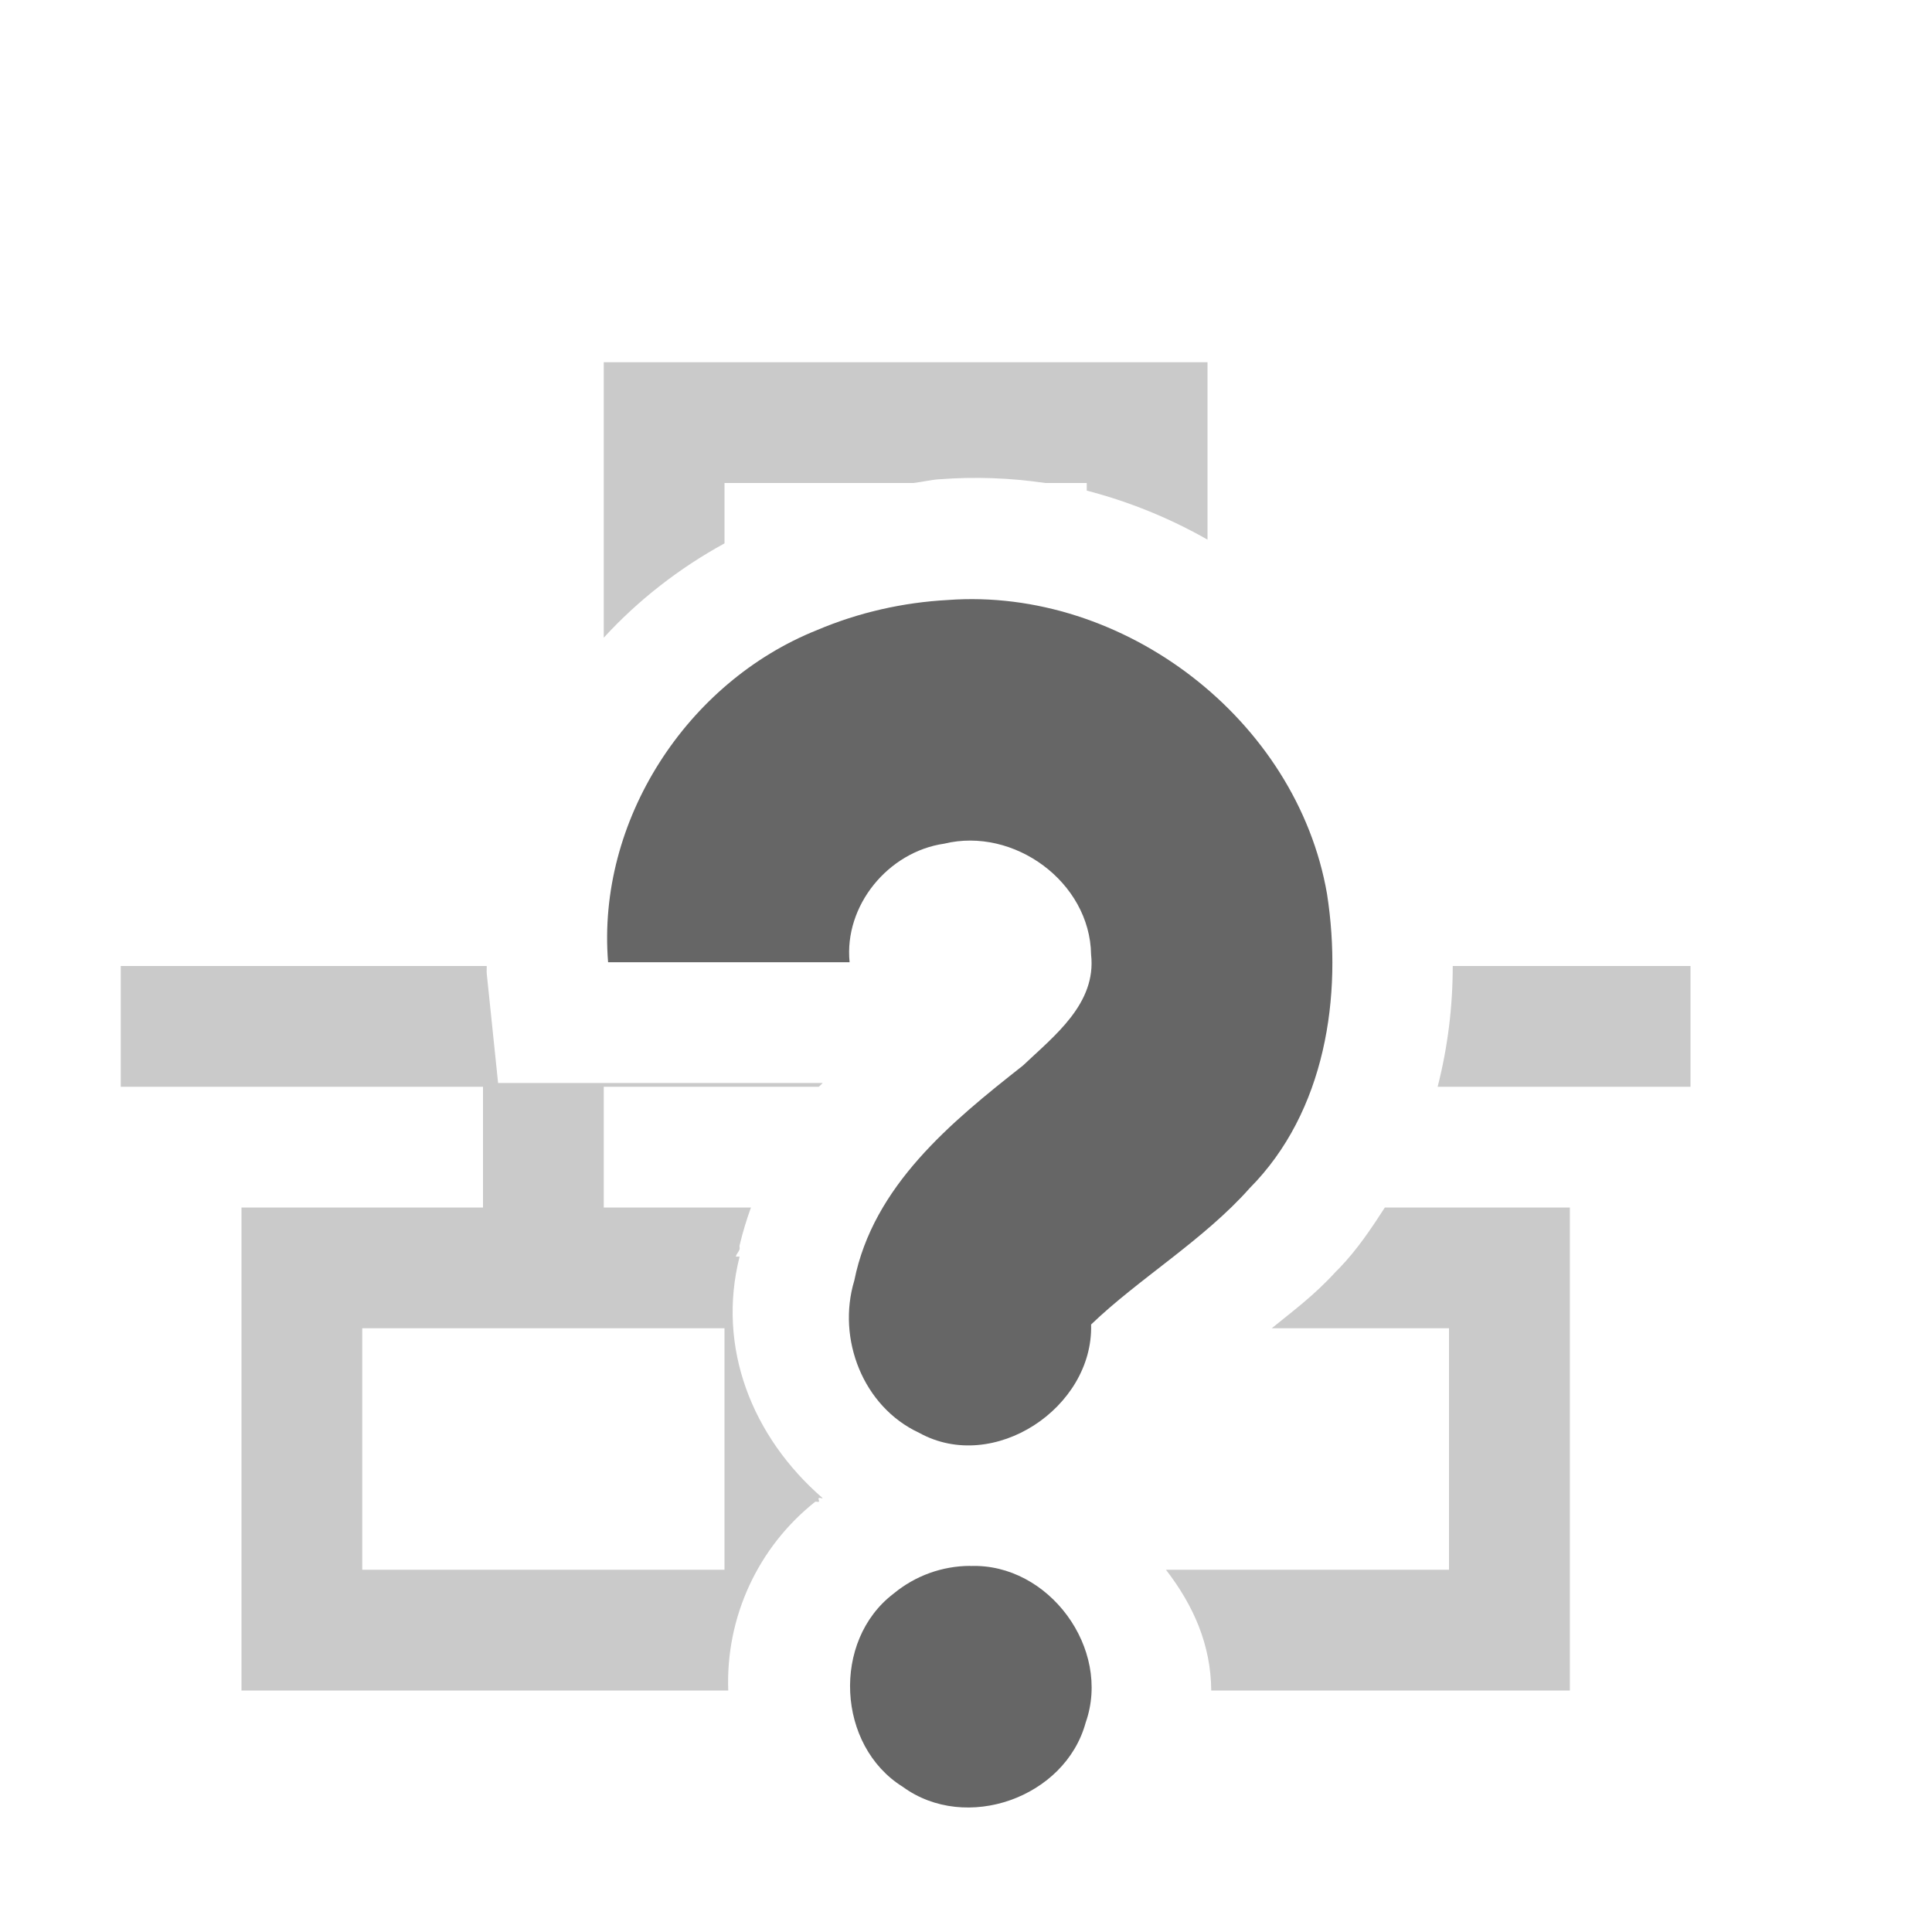
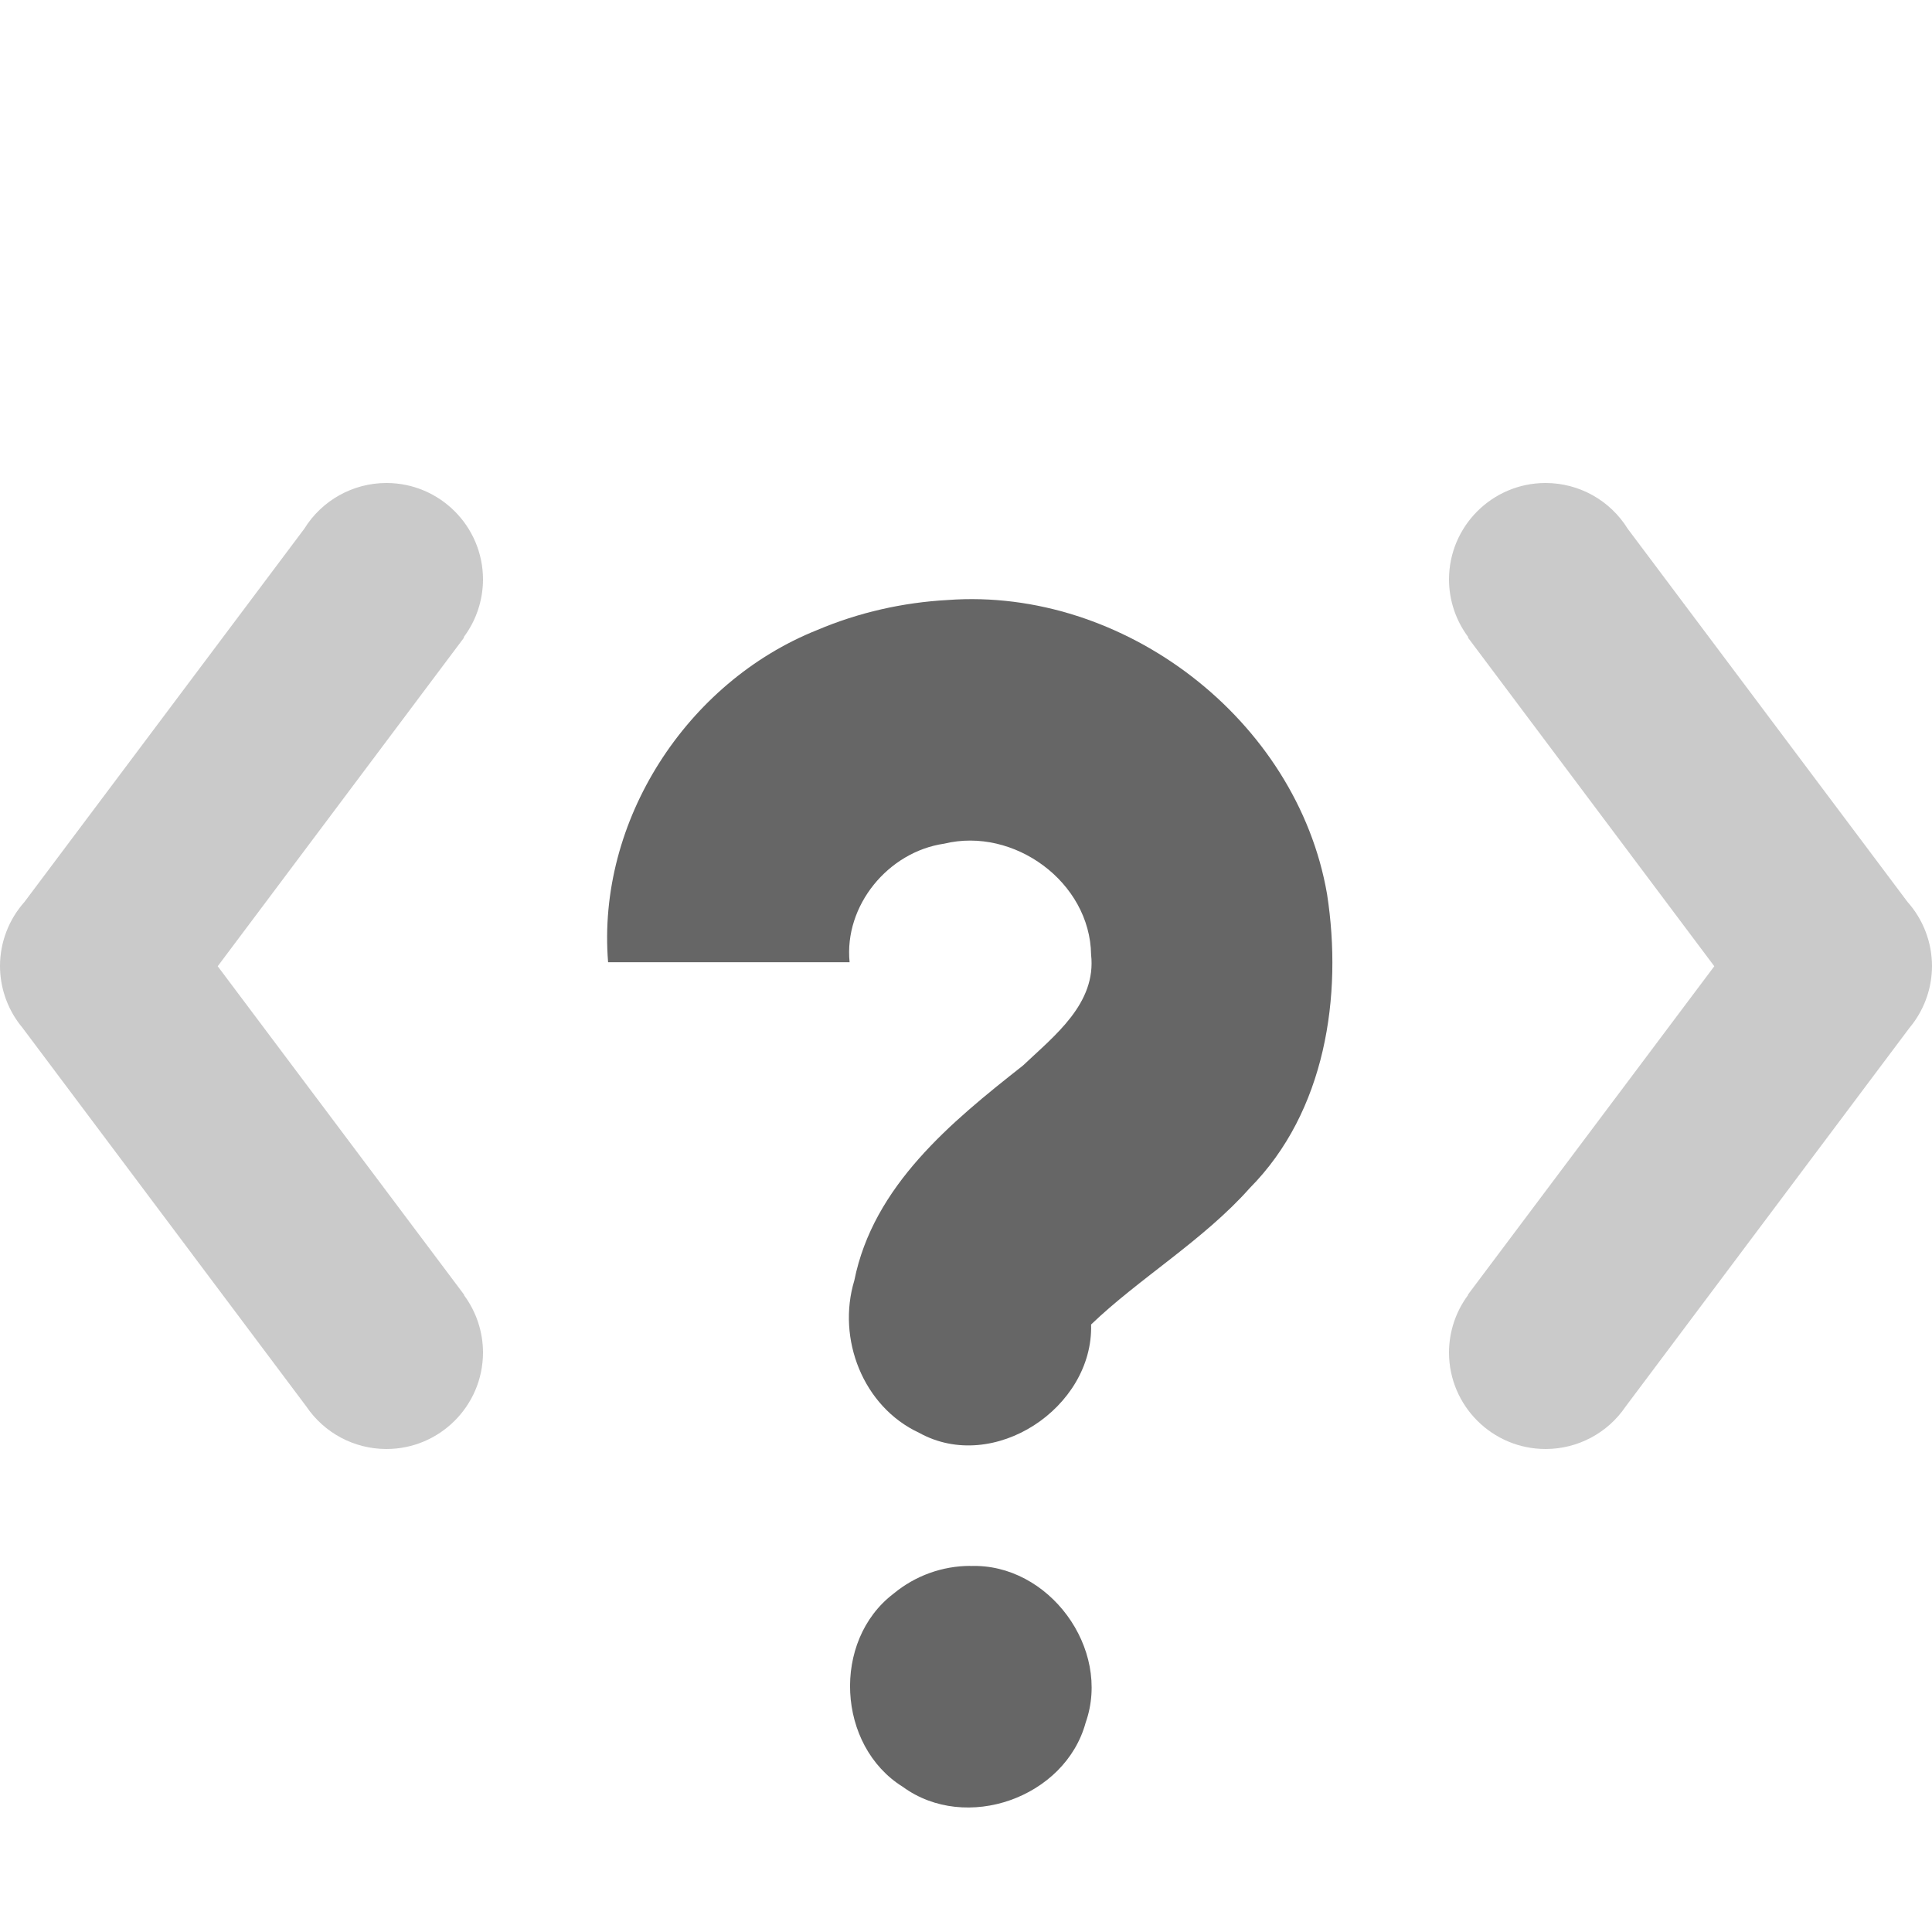
- <svg xmlns="http://www.w3.org/2000/svg" height="16" width="16">
-   <g transform="translate(-333 311)">
-     <path color="#000" d="M338-308v2.281c.284-.31.625-.576 1-.781v-.5h1.563c.074-.008.144-.027.218-.031a3.94 3.94 0 0 1 .875.031H342v.063a4.11 4.11 0 0 1 1 .406V-308zm-4 5v1h3v1h-2v4h4.031a1.906 1.906 0 0 1 .72-1.563c.003-.003.026.003.03 0 .008-.007-.009-.024 0-.03.008-.007.024.005.032 0-.586-.508-.878-1.25-.688-2h-.031c.005-.026.025-.038.031-.063.003-.01-.003-.021 0-.031.027-.112.057-.21.094-.313H338v-1h1.781c.01-.01.023-.02.032-.031h-2.688l-.094-.906c-.002-.022.001-.042 0-.063zm11.031 0c0 .333-.04.667-.125 1H347v-1zm-.562 2c-.11.17-.227.346-.375.5l-.031.031c-.182.2-.362.331-.531.469H345v2h-2.344c.228.296.372.62.375 1h2.97v-4h-1.532zM336-300h3v2h-3z" fill="#666" opacity=".35" overflow="visible" style="marker:none" />
-     <path color="#bebebe" d="M340.848-306.031c1.458-.108 2.892.99 3.142 2.435.131.846-.014 1.804-.64 2.435-.382.431-.923.753-1.314 1.13.02.689-.807 1.239-1.424.897-.465-.216-.683-.779-.537-1.261.157-.784.801-1.312 1.396-1.78.262-.248.61-.514.565-.919-.009-.602-.64-1.06-1.217-.919-.463.067-.83.512-.783.982h-2c-.095-1.17.65-2.32 1.733-2.752.342-.145.71-.228 1.08-.248zm.188 8c.649-.025 1.171.685.955 1.297-.17.623-.993.913-1.514.532-.547-.34-.59-1.21-.077-1.6a.998.998 0 0 1 .636-.23z" fill="#666" overflow="visible" style="marker:none" />
-   </g>
+ <svg xmlns="http://www.w3.org/2000/svg" id="svg6" version="1.1" width="16" height="16">
+   <defs id="defs10" />
+   <path id="path4-1-2" d="M 3.201 4 A 0.8 0.8 0 0 0 2.52 4.379 L 0.203 7.469 A 0.8 0.8 0 0 0 0 7.998 A 0.8 0.8 0 0 0 0.164 8.484 A 0.8 0.8 0 0 0 0.188 8.514 L 2.537 11.648 A 0.8 0.8 0 0 0 3.199 12 A 0.8 0.8 0 0 0 4 11.201 A 0.8 0.8 0 0 0 3.842 10.725 L 3.844 10.723 L 1.803 8.002 L 3.844 5.279 L 3.84 5.277 A 0.8 0.8 0 0 0 4 4.801 A 0.8 0.8 0 0 0 3.201 4 z M 12.799 4 A 0.8 0.8 0 0 0 12 4.801 A 0.8 0.8 0 0 0 12.16 5.277 L 12.156 5.279 L 14.197 8.002 L 12.156 10.723 L 12.158 10.725 A 0.8 0.8 0 0 0 12 11.201 A 0.8 0.8 0 0 0 12.801 12 A 0.8 0.8 0 0 0 13.463 11.648 L 15.812 8.514 A 0.8 0.8 0 0 0 15.836 8.484 A 0.8 0.8 0 0 0 16 7.998 A 0.8 0.8 0 0 0 15.797 7.469 L 13.48 4.379 A 0.8 0.8 0 0 0 12.799 4 z " style="opacity:0.35;vector-effect:none;fill:#666666;fill-opacity:1;stroke-width:1;stroke-linecap:butt;stroke-linejoin:miter;stroke-miterlimit:4;stroke-dasharray:none;stroke-dashoffset:0;stroke-opacity:1;font-variant-east_asian:normal;marker:none" />
+   <path d="M 7.848,4.969 C 9.306,4.861 10.74,5.959 10.99,7.404 11.121,8.25 10.976,9.208 10.35,9.839 9.968,10.27 9.427,10.592 9.036,10.969 9.056,11.658 8.229,12.208 7.612,11.866 7.147,11.65 6.929,11.087 7.075,10.605 7.232,9.821 7.876,9.293 8.471,8.825 8.733,8.577 9.081,8.311 9.036,7.906 9.027,7.304 8.396,6.846 7.819,6.987 7.356,7.054 6.989,7.499 7.036,7.969 h -2 C 4.941,6.799 5.686,5.649 6.769,5.217 7.111,5.072 7.479,4.989 7.849,4.969 Z m 0.188,8 c 0.649,-0.025 1.171,0.685 0.955,1.297 -0.17,0.623 -0.993,0.913 -1.514,0.532 -0.547,-0.34 -0.59,-1.21 -0.077,-1.6 a 0.998,0.998 0 0 1 0.636,-0.23 z" overflow="visible" style="color:#bebebe;overflow:visible;fill:#666666;marker:none" id="path4" />
</svg>
